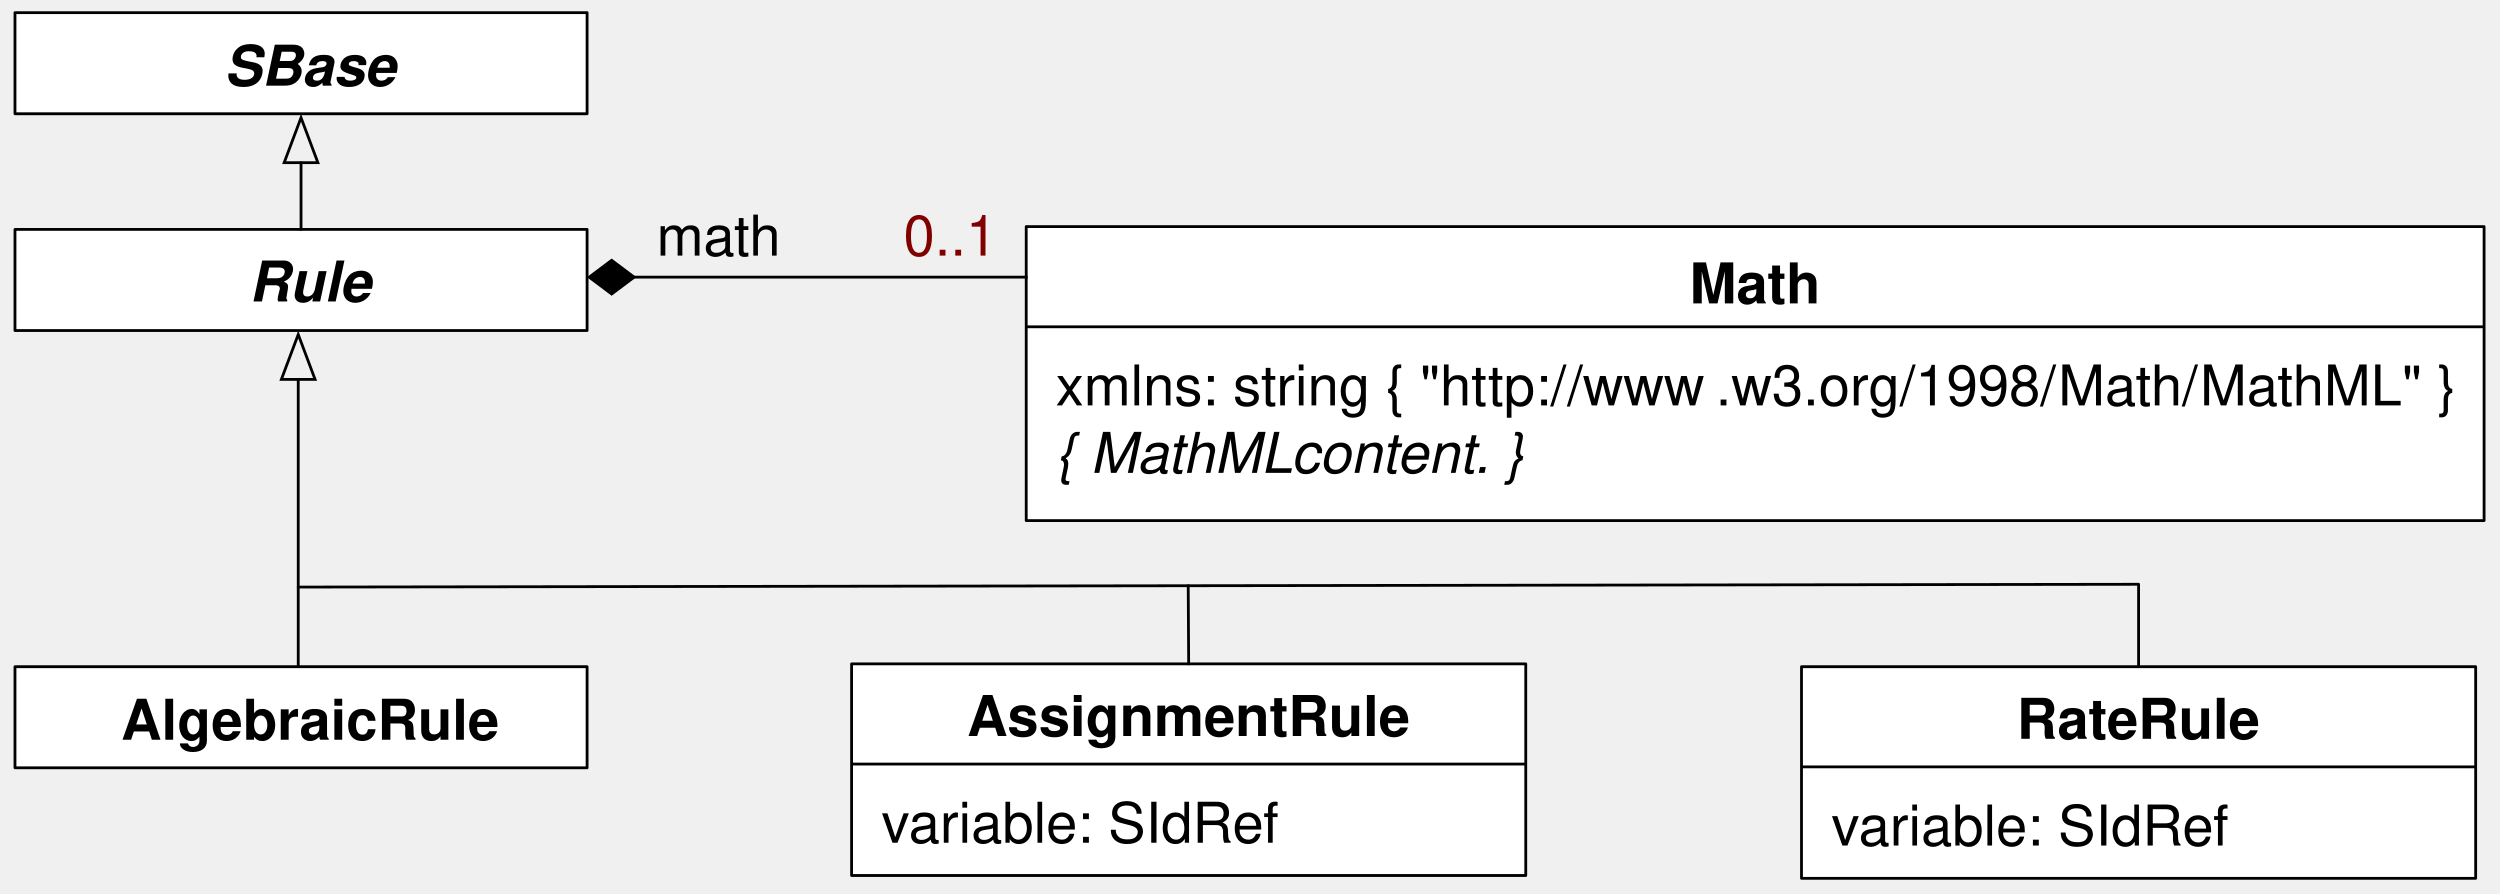
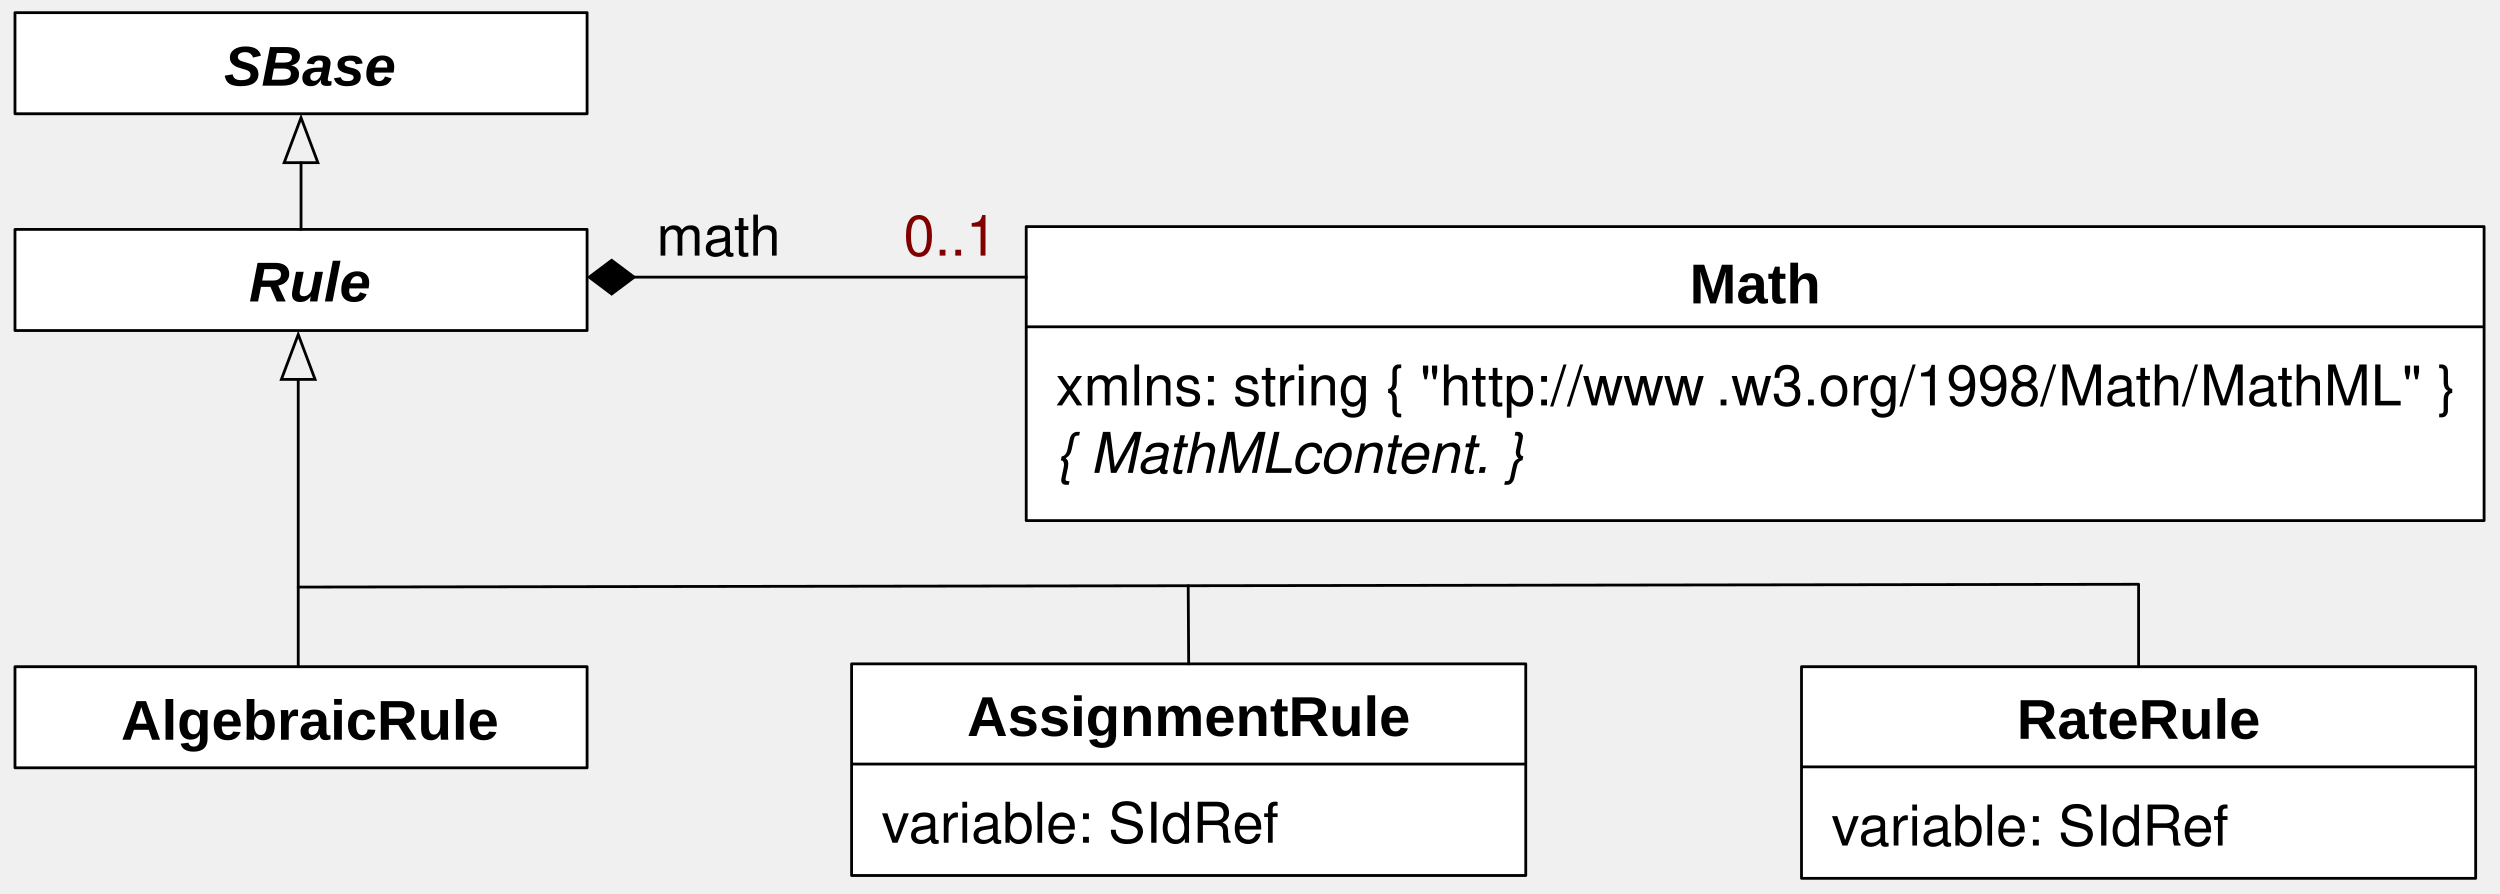
- <svg xmlns="http://www.w3.org/2000/svg" version="1.1" viewBox="90 24 445 159" width="445pt" height="159pt">
-   <defs>
-     <font-face font-family="Helvetica" font-size="10" units-per-em="1000" underline-position="-75.684" underline-thickness="49.316" slope="0" x-height="532.227" cap-height="719.727" ascent="770.02" descent="-229.98" font-weight="bold">
-       <font-face-src>
-         <font-face-name name="Helvetica-Bold" />
+ <svg xmlns="http://www.w3.org/2000/svg" version="1.1" viewBox="90 24 445 159" width="445pt" height="159pt" id="svg2">
+   <defs id="defs6">
+     <font-face font-family="Helvetica" font-size="10" units-per-em="1000" underline-position="-75.684" underline-thickness="49.316" slope="0" x-height="532.227" cap-height="719.727" ascent="770.02" descent="-229.98" font-weight="bold" id="font-face8">
+       <font-face-src id="font-face-src10">
+         <font-face-name name="Helvetica-Bold" id="font-face-name12" />
      </font-face-src>
    </font-face>
-     <font-face font-family="Helvetica" font-size="10" units-per-em="1000" underline-position="-75.684" underline-thickness="49.316" slope="0" x-height="522.949" cap-height="717.285" ascent="770.02" descent="-229.98" font-weight="500">
-       <font-face-src>
-         <font-face-name name="Helvetica" />
+     <font-face font-family="Helvetica" font-size="10" units-per-em="1000" underline-position="-75.684" underline-thickness="49.316" slope="0" x-height="522.949" cap-height="717.285" ascent="770.02" descent="-229.98" font-weight="500" id="font-face14">
+       <font-face-src id="font-face-src16">
+         <font-face-name name="Helvetica" id="font-face-name18" />
      </font-face-src>
    </font-face>
-     <font-face font-family="Helvetica" font-size="10" units-per-em="1000" underline-position="-75.684" underline-thickness="49.316" slope="-1200" x-height="522.949" cap-height="717.285" ascent="770.02" descent="-229.98" font-style="italic" font-weight="500">
-       <font-face-src>
-         <font-face-name name="Helvetica-Oblique" />
+     <font-face font-family="Helvetica" font-size="10" units-per-em="1000" underline-position="-75.684" underline-thickness="49.316" slope="-1200" x-height="522.949" cap-height="717.285" ascent="770.02" descent="-229.98" font-style="italic" font-weight="500" id="font-face20">
+       <font-face-src id="font-face-src22">
+         <font-face-name name="Helvetica-Oblique" id="font-face-name24" />
      </font-face-src>
    </font-face>
-     <font-face font-family="Helvetica" font-size="10" units-per-em="1000" underline-position="-75.684" underline-thickness="49.316" slope="-1200" x-height="539.551" cap-height="719.727" ascent="770.02" descent="-229.98" font-style="italic" font-weight="bold">
-       <font-face-src>
-         <font-face-name name="Helvetica-BoldOblique" />
+     <font-face font-family="Helvetica" font-size="10" units-per-em="1000" underline-position="-75.684" underline-thickness="49.316" slope="-1200" x-height="539.551" cap-height="719.727" ascent="770.02" descent="-229.98" font-style="italic" font-weight="bold" id="font-face26">
+       <font-face-src id="font-face-src28">
+         <font-face-name name="Helvetica-BoldOblique" id="font-face-name30" />
      </font-face-src>
    </font-face>
    <marker orient="auto" overflow="visible" markerUnits="strokeWidth" id="Arrow_Marker" viewBox="-1 -7 18 14" markerWidth="18" markerHeight="14" color="black">
-       <g>
-         <path d="M 16 0 L 0 -6 L 0 6 Z" fill="none" stroke="currentColor" stroke-width="1" />
+       <g id="g33">
+         <path d="M 16 0 L 0 -6 L 0 6 Z" fill="none" stroke="currentColor" stroke-width="1" id="path35" />
      </g>
    </marker>
    <marker orient="auto" overflow="visible" markerUnits="strokeWidth" id="FilledDiamond_Marker" viewBox="-17 -7 18 14" markerWidth="18" markerHeight="14" color="black">
-       <g>
-         <path d="M -16 0 L -8 6 L 0 0 L -8 -6 Z" fill="currentColor" stroke="currentColor" stroke-width="1" />
+       <g id="g38">
+         <path d="M -16 0 L -8 6 L 0 0 L -8 -6 Z" fill="currentColor" stroke="currentColor" stroke-width="1" id="path40" />
      </g>
    </marker>
  </defs>
-   <g stroke="none" stroke-opacity="1" stroke-dasharray="none" fill="none" fill-opacity="1">
-     <g>
-       <rect x="272.667" y="64.333" width="259.5" height="52.333" fill="white" />
-       <rect x="272.667" y="64.333" width="259.5" height="52.333" stroke="black" stroke-linecap="round" stroke-linejoin="round" stroke-width=".5" />
-       <text transform="translate(390.417 68.0003)" fill="black">
-         <tspan font-family="Helvetica" font-size="10" font-weight="bold" x=".335" y="10" textLength="23.33">Math</tspan>
+   <g stroke="none" stroke-opacity="1" stroke-dasharray="none" fill="none" fill-opacity="1" id="g42">
+     <g id="g46">
+       <rect x="272.667" y="64.333" width="259.5" height="52.333" fill="white" id="rect50" />
+       <rect x="272.667" y="64.333" width="259.5" height="52.333" stroke="black" stroke-linecap="round" stroke-linejoin="round" stroke-width=".5" id="rect52" />
+       <text transform="translate(390.417 68.0003)" fill="black" id="text54" style="-inkscape-font-specification:Arial Bold;font-family:Arial;font-weight:bold;font-style:normal;font-stretch:normal;font-variant:normal">
+         <tspan font-family="Helvetica" font-size="10" font-weight="bold" x=".335" y="10" textLength="23.33" id="tspan56" style="-inkscape-font-specification:Arial Bold;font-family:Arial;font-weight:bold;font-style:normal;font-stretch:normal;font-variant:normal">Math</tspan>
      </text>
-       <line x1="272.833" y1="82.166" x2="532" y2="82.166" stroke="black" stroke-linecap="round" stroke-linejoin="round" stroke-width=".5" />
-       <text transform="translate(277.917 86.166)" fill="black">
-         <tspan font-family="Helvetica" font-size="10" font-weight="500" x="0" y="10" textLength="118.027">xmlns: string  { "http://www</tspan>
-         <tspan font-family="Helvetica" font-size="10" font-weight="500" x="117.48" y="10" textLength="131.396">.w3.org/1998/Math/MathML" }</tspan>
-         <tspan font-family="Helvetica" font-size="10" font-style="italic" font-weight="500" x="0" y="22" textLength="42.241">{ MathML</tspan>
-         <tspan font-family="Helvetica" font-size="10" font-style="italic" font-weight="500" x="41.875" y="22" textLength="44.478"> content. }</tspan>
+       <line x1="272.833" y1="82.166" x2="532" y2="82.166" stroke="black" stroke-linecap="round" stroke-linejoin="round" stroke-width=".5" id="line58" />
+       <text transform="translate(277.917 86.166)" fill="black" id="text60">
+         <tspan font-family="Helvetica" font-size="10" font-weight="500" x="0" y="10" textLength="118.027" id="tspan62">xmlns: string  { "http://www</tspan>
+         <tspan font-family="Helvetica" font-size="10" font-weight="500" x="117.48" y="10" textLength="131.396" id="tspan64">.w3.org/1998/Math/MathML" }</tspan>
+         <tspan font-family="Helvetica" font-size="10" font-style="italic" font-weight="500" x="0" y="22" textLength="42.241" id="tspan66">{ MathML</tspan>
+         <tspan font-family="Helvetica" font-size="10" font-style="italic" font-weight="500" x="41.875" y="22" textLength="44.478" id="tspan68"> content. }</tspan>
      </text>
-       <rect x="92.668" y="64.833" width="101.833" height="18" fill="white" />
-       <rect x="92.668" y="64.833" width="101.833" height="18" stroke="black" stroke-linecap="round" stroke-linejoin="round" stroke-width=".5" />
-       <text transform="translate(117.042 67.6663)" fill="black">
-         <tspan font-family="Helvetica" font-size="10" font-style="italic" font-weight="bold" x="17.284" y="10" textLength="21.67">Rule</tspan>
+       <rect x="92.668" y="64.833" width="101.833" height="18" fill="white" id="rect70" />
+       <rect x="92.668" y="64.833" width="101.833" height="18" stroke="black" stroke-linecap="round" stroke-linejoin="round" stroke-width=".5" id="rect72" />
+       <text transform="translate(117.042 67.6663)" fill="black" id="text74" style="-inkscape-font-specification:Arial Bold Oblique;font-family:Arial;font-weight:bold;font-style:oblique;font-stretch:normal;font-variant:normal">
+         <tspan font-family="Helvetica" font-size="10" font-style="italic" font-weight="bold" x="17.284" y="10" textLength="21.67" id="tspan76" style="-inkscape-font-specification:Arial Bold Oblique;font-family:Arial;font-weight:bold;font-style:oblique;font-stretch:normal;font-variant:normal">Rule</tspan>
      </text>
-       <line x1="143.084" y1="152.336" x2="143.084" y2="91.536" marker-end="url(#Arrow_Marker)" stroke="black" stroke-linecap="round" stroke-linejoin="round" stroke-width=".5" />
-       <rect x="241.584" y="142.172" width="120" height="37.667" fill="white" />
-       <rect x="241.584" y="142.172" width="120" height="37.667" stroke="black" stroke-linecap="round" stroke-linejoin="round" stroke-width=".5" />
-       <text transform="translate(262.084 145.005)" fill="black">
-         <tspan font-family="Helvetica" font-size="10" font-weight="bold" x=".049" y="10" textLength="78.901">AssignmentRule</tspan>
+       <line x1="143.084" y1="152.336" x2="143.084" y2="91.536" marker-end="url(#Arrow_Marker)" stroke="black" stroke-linecap="round" stroke-linejoin="round" stroke-width=".5" id="line78" />
+       <rect x="241.584" y="142.172" width="120" height="37.667" fill="white" id="rect80" />
+       <rect x="241.584" y="142.172" width="120" height="37.667" stroke="black" stroke-linecap="round" stroke-linejoin="round" stroke-width=".5" id="rect82" />
+       <text transform="translate(262.084 145.005)" fill="black" id="text84" style="-inkscape-font-specification:Arial Bold;font-family:Arial;font-weight:bold;font-style:normal;font-stretch:normal;font-variant:normal">
+         <tspan font-family="Helvetica" font-size="10" font-weight="bold" x=".049" y="10" textLength="78.901" id="tspan86" style="-inkscape-font-specification:Arial Bold;font-family:Arial;font-weight:bold;font-style:normal;font-stretch:normal;font-variant:normal">AssignmentRule</tspan>
      </text>
-       <line x1="241.75" y1="160.005" x2="361.417" y2="160.005" stroke="black" stroke-linecap="round" stroke-linejoin="round" stroke-width=".5" />
-       <text transform="translate(246.917 164.005)" fill="black">
-         <tspan font-family="Helvetica" font-size="10" font-weight="500" x="0" y="10" textLength="71.147">variable: SIdRef</tspan>
+       <line x1="241.75" y1="160.005" x2="361.417" y2="160.005" stroke="black" stroke-linecap="round" stroke-linejoin="round" stroke-width=".5" id="line88" />
+       <text transform="translate(246.917 164.005)" fill="black" id="text90">
+         <tspan font-family="Helvetica" font-size="10" font-weight="500" x="0" y="10" textLength="71.147" id="tspan92">variable: SIdRef</tspan>
      </text>
-       <rect x="410.668" y="142.672" width="120" height="37.667" fill="white" />
-       <rect x="410.668" y="142.672" width="120" height="37.667" stroke="black" stroke-linecap="round" stroke-linejoin="round" stroke-width=".5" />
-       <text transform="translate(448.668 145.505)" fill="black">
-         <tspan font-family="Helvetica" font-size="10" font-weight="bold" x=".328" y="10" textLength="43.345">RateRule</tspan>
+       <rect x="410.668" y="142.672" width="120" height="37.667" fill="white" id="rect94" />
+       <rect x="410.668" y="142.672" width="120" height="37.667" stroke="black" stroke-linecap="round" stroke-linejoin="round" stroke-width=".5" id="rect96" />
+       <text transform="translate(448.668 145.505)" fill="black" id="text98" style="-inkscape-font-specification:Arial Bold;font-family:Arial;font-weight:bold;font-style:normal;font-stretch:normal;font-variant:normal">
+         <tspan font-family="Helvetica" font-size="10" font-weight="bold" x=".328" y="10" textLength="43.345" id="tspan100" style="-inkscape-font-specification:Arial Bold;font-family:Arial;font-weight:bold;font-style:normal;font-stretch:normal;font-variant:normal">RateRule</tspan>
      </text>
-       <line x1="410.833" y1="160.505" x2="530.501" y2="160.505" stroke="black" stroke-linecap="round" stroke-linejoin="round" stroke-width=".5" />
-       <text transform="translate(416.001 164.505)" fill="black">
-         <tspan font-family="Helvetica" font-size="10" font-weight="500" x="0" y="10" textLength="71.147">variable: SIdRef</tspan>
+       <line x1="410.833" y1="160.505" x2="530.501" y2="160.505" stroke="black" stroke-linecap="round" stroke-linejoin="round" stroke-width=".5" id="line102" />
+       <text transform="translate(416.001 164.505)" fill="black" id="text104">
+         <tspan font-family="Helvetica" font-size="10" font-weight="500" x="0" y="10" textLength="71.147" id="tspan106">variable: SIdRef</tspan>
      </text>
-       <rect x="92.668" y="142.672" width="101.833" height="18" fill="white" />
-       <rect x="92.668" y="142.672" width="101.833" height="18" stroke="black" stroke-linecap="round" stroke-linejoin="round" stroke-width=".5" />
-       <text transform="translate(109.989 145.672)" fill="black">
-         <tspan font-family="Helvetica" font-size="10" font-weight="bold" x="1.552" y="10" textLength="67.241">AlgebraicRule</tspan>
+       <rect x="92.668" y="142.672" width="101.833" height="18" fill="white" id="rect108" />
+       <rect x="92.668" y="142.672" width="101.833" height="18" stroke="black" stroke-linecap="round" stroke-linejoin="round" stroke-width=".5" id="rect110" />
+       <text transform="translate(109.989 145.672)" fill="black" id="text112" style="-inkscape-font-specification:Arial Bold;font-family:Arial;font-weight:bold;font-style:normal;font-stretch:normal;font-variant:normal">
+         <tspan font-family="Helvetica" font-size="10" font-weight="bold" x="1.552" y="10" textLength="67.241" id="tspan114" style="-inkscape-font-specification:Arial Bold;font-family:Arial;font-weight:bold;font-style:normal;font-stretch:normal;font-variant:normal">AlgebraicRule</tspan>
      </text>
-       <path d="M 470.668 142.672 L 470.668 128.002 L 143.084 128.5" stroke="black" stroke-linecap="round" stroke-linejoin="round" stroke-width=".5" />
-       <line x1="202.875" y1="73.333" x2="272.667" y2="73.333" marker-start="url(#FilledDiamond_Marker)" stroke="black" stroke-linecap="square" stroke-linejoin="bevel" stroke-width=".5" />
-       <text transform="translate(206.5 59.5)" fill="black">
-         <tspan font-family="Helvetica" font-size="10" font-weight="500" x=".384" y="10" textLength="22.231">math</tspan>
+       <path d="M 470.668 142.672 L 470.668 128.002 L 143.084 128.5" stroke="black" stroke-linecap="round" stroke-linejoin="round" stroke-width=".5" id="path116" />
+       <line x1="202.875" y1="73.333" x2="272.667" y2="73.333" marker-start="url(#FilledDiamond_Marker)" stroke="black" stroke-linecap="square" stroke-linejoin="bevel" stroke-width=".5" id="line118" />
+       <text transform="translate(206.5 59.5)" fill="black" id="text120">
+         <tspan font-family="Helvetica" font-size="10" font-weight="500" x=".384" y="10" textLength="22.231" id="tspan122">math</tspan>
      </text>
-       <rect x="92.668" y="26.25" width="101.833" height="18" fill="white" />
-       <rect x="92.668" y="26.25" width="101.833" height="18" stroke="black" stroke-linecap="round" stroke-linejoin="round" stroke-width=".5" />
-       <text transform="translate(109.989 29.25)" fill="black">
-         <tspan font-family="Helvetica" font-size="10" font-style="italic" font-weight="bold" x="19.885" y="10" textLength="30.576">SBase</tspan>
+       <rect x="92.668" y="26.25" width="101.833" height="18" fill="white" id="rect124" />
+       <rect x="92.668" y="26.25" width="101.833" height="18" stroke="black" stroke-linecap="round" stroke-linejoin="round" stroke-width=".5" id="rect126" />
+       <text transform="translate(109.989 29.25)" fill="black" id="text128">
+         <tspan font-family="Helvetica" font-size="10" font-style="italic" font-weight="bold" x="19.885" y="10" textLength="30.576" id="tspan130" style="-inkscape-font-specification:Arial Bold Oblique;font-family:Arial;font-weight:bold;font-style:oblique;font-stretch:normal;font-variant:normal">SBase</tspan>
      </text>
-       <line x1="143.584" y1="64.833" x2="143.584" y2="52.95" marker-end="url(#Arrow_Marker)" stroke="black" stroke-linecap="round" stroke-linejoin="round" stroke-width=".5" />
-       <line x1="301.584" y1="142.172" x2="301.5" y2="128.259" stroke="black" stroke-linecap="round" stroke-linejoin="round" stroke-width=".5" />
-       <text transform="translate(250.667 59.5)" fill="maroon">
-         <tspan font-family="Helvetica" font-size="10" font-weight="500" fill="maroon" x=".16" y="10" textLength="16.68">0..1</tspan>
+       <line x1="143.584" y1="64.833" x2="143.584" y2="52.95" marker-end="url(#Arrow_Marker)" stroke="black" stroke-linecap="round" stroke-linejoin="round" stroke-width=".5" id="line132" />
+       <line x1="301.584" y1="142.172" x2="301.5" y2="128.259" stroke="black" stroke-linecap="round" stroke-linejoin="round" stroke-width=".5" id="line134" />
+       <text transform="translate(250.667 59.5)" fill="maroon" id="text136">
+         <tspan font-family="Helvetica" font-size="10" font-weight="500" fill="maroon" x=".16" y="10" textLength="16.68" id="tspan138">0..1</tspan>
      </text>
    </g>
  </g>
</svg>
